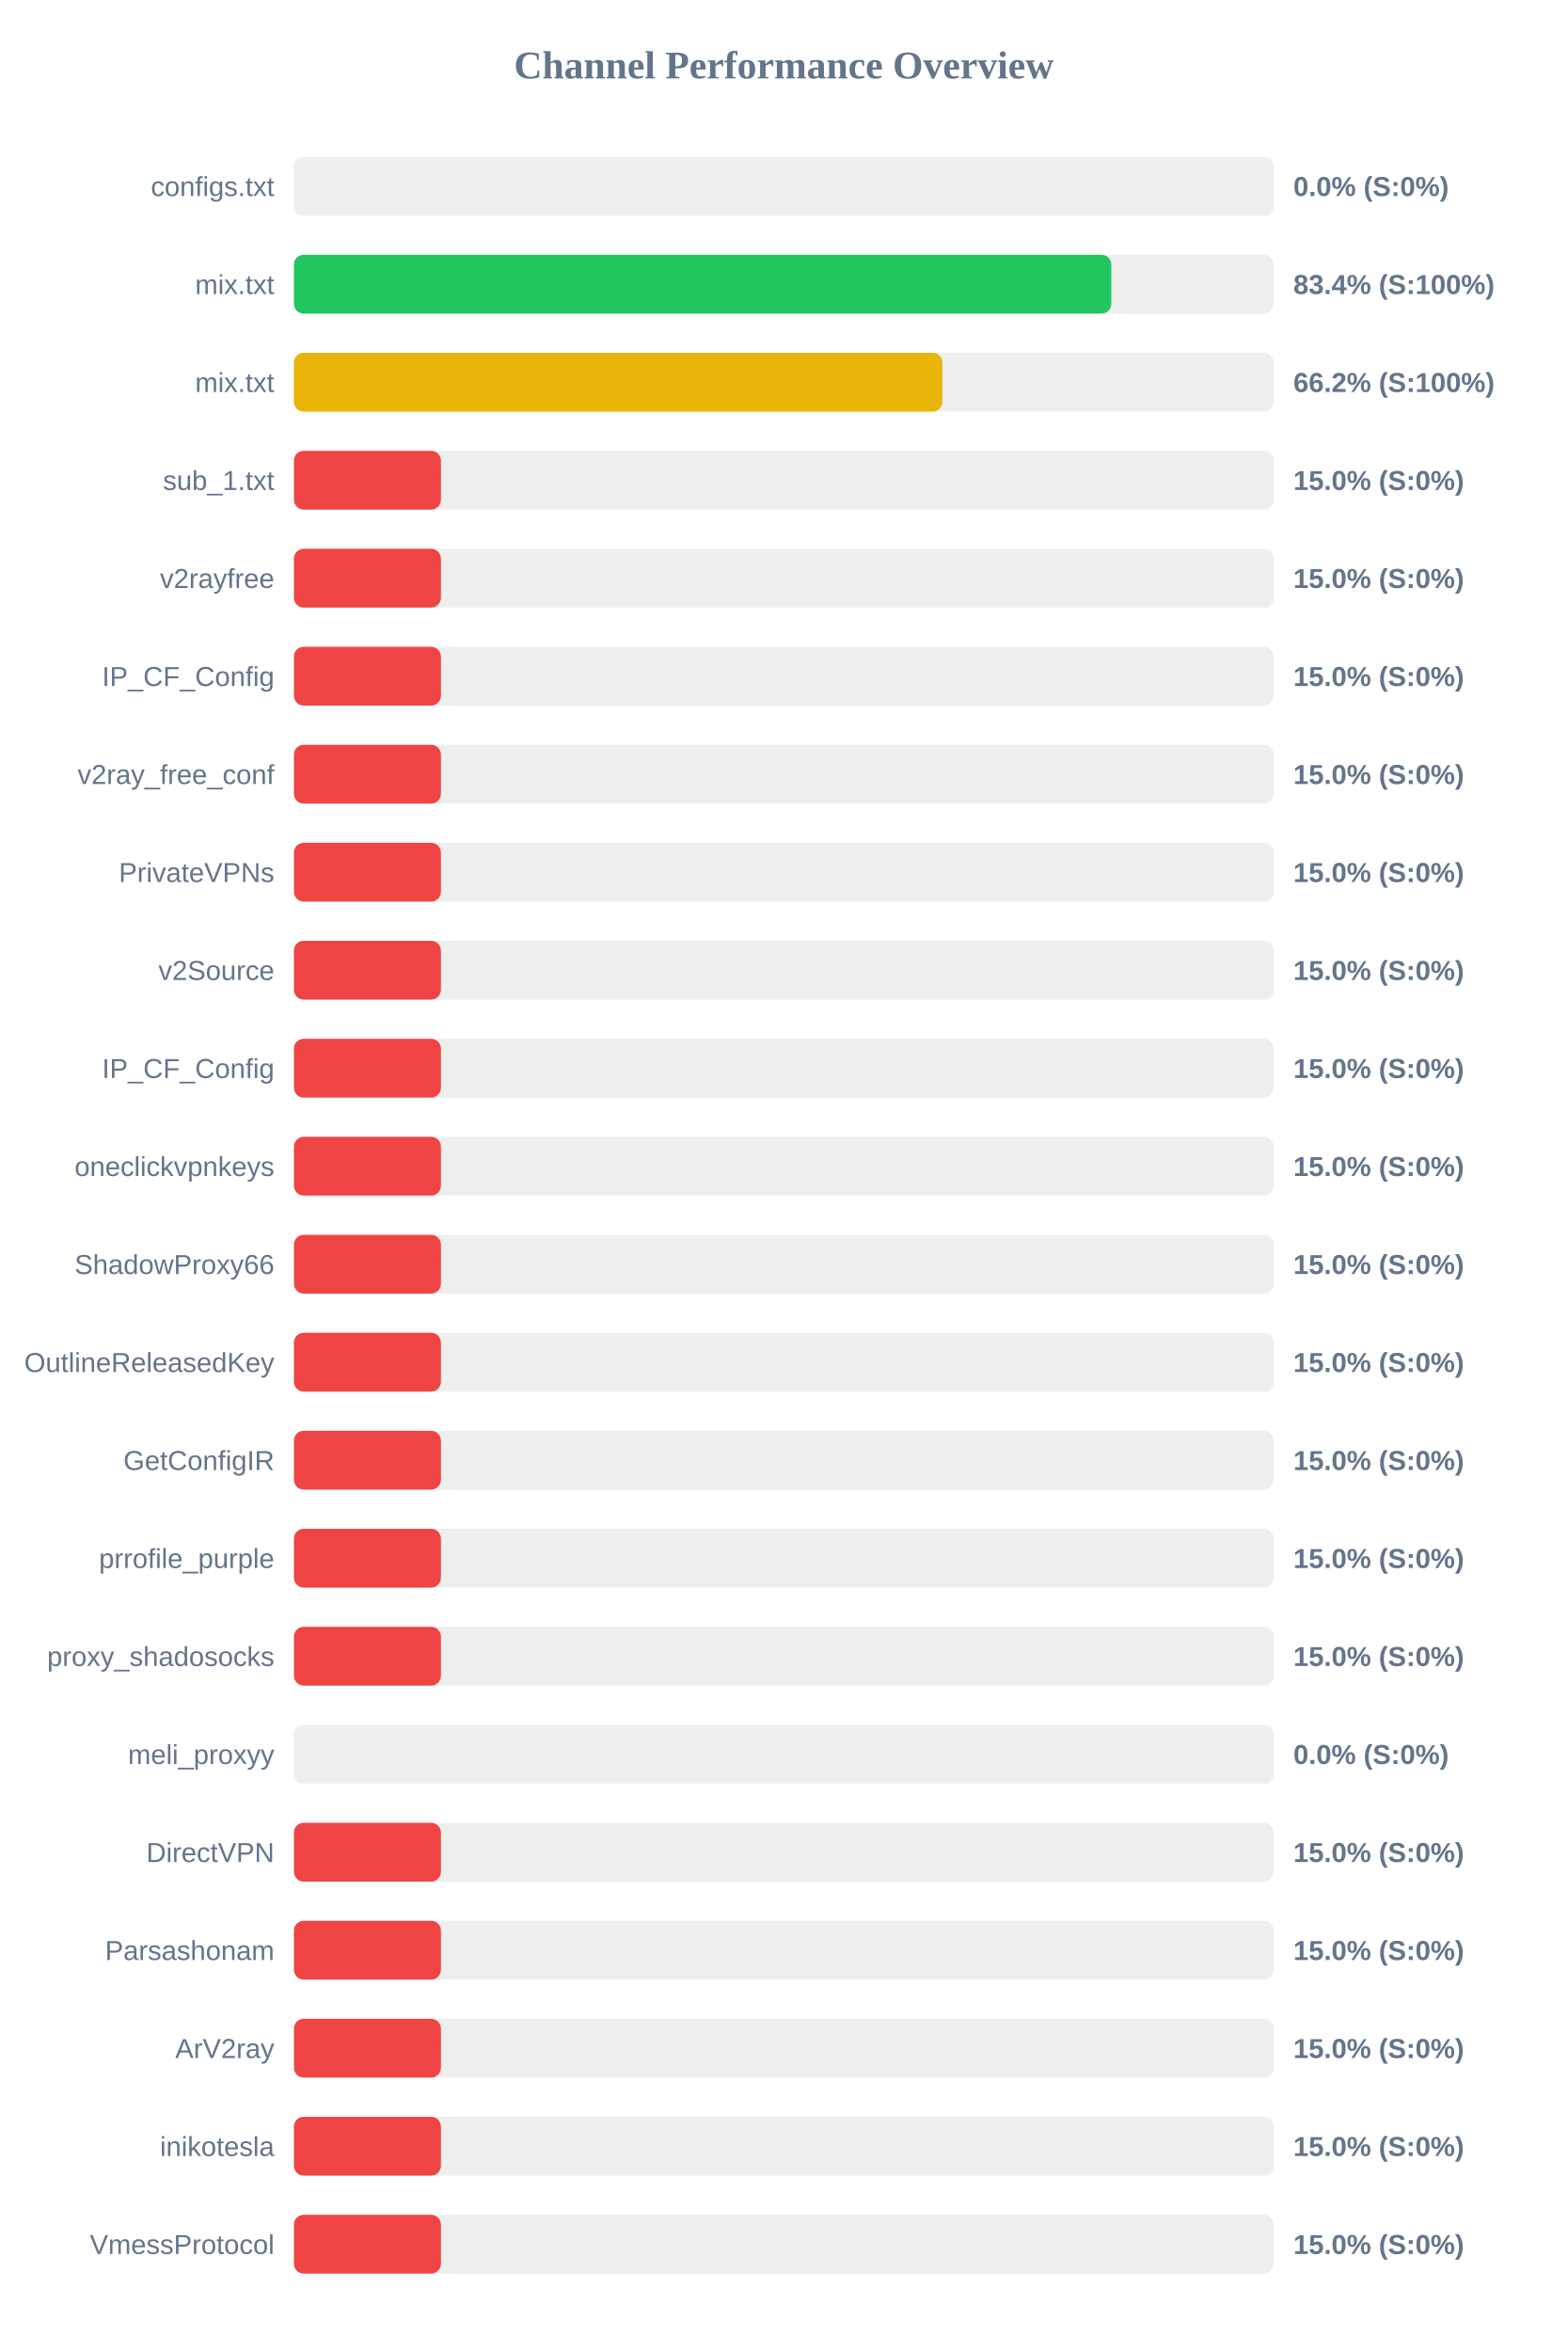
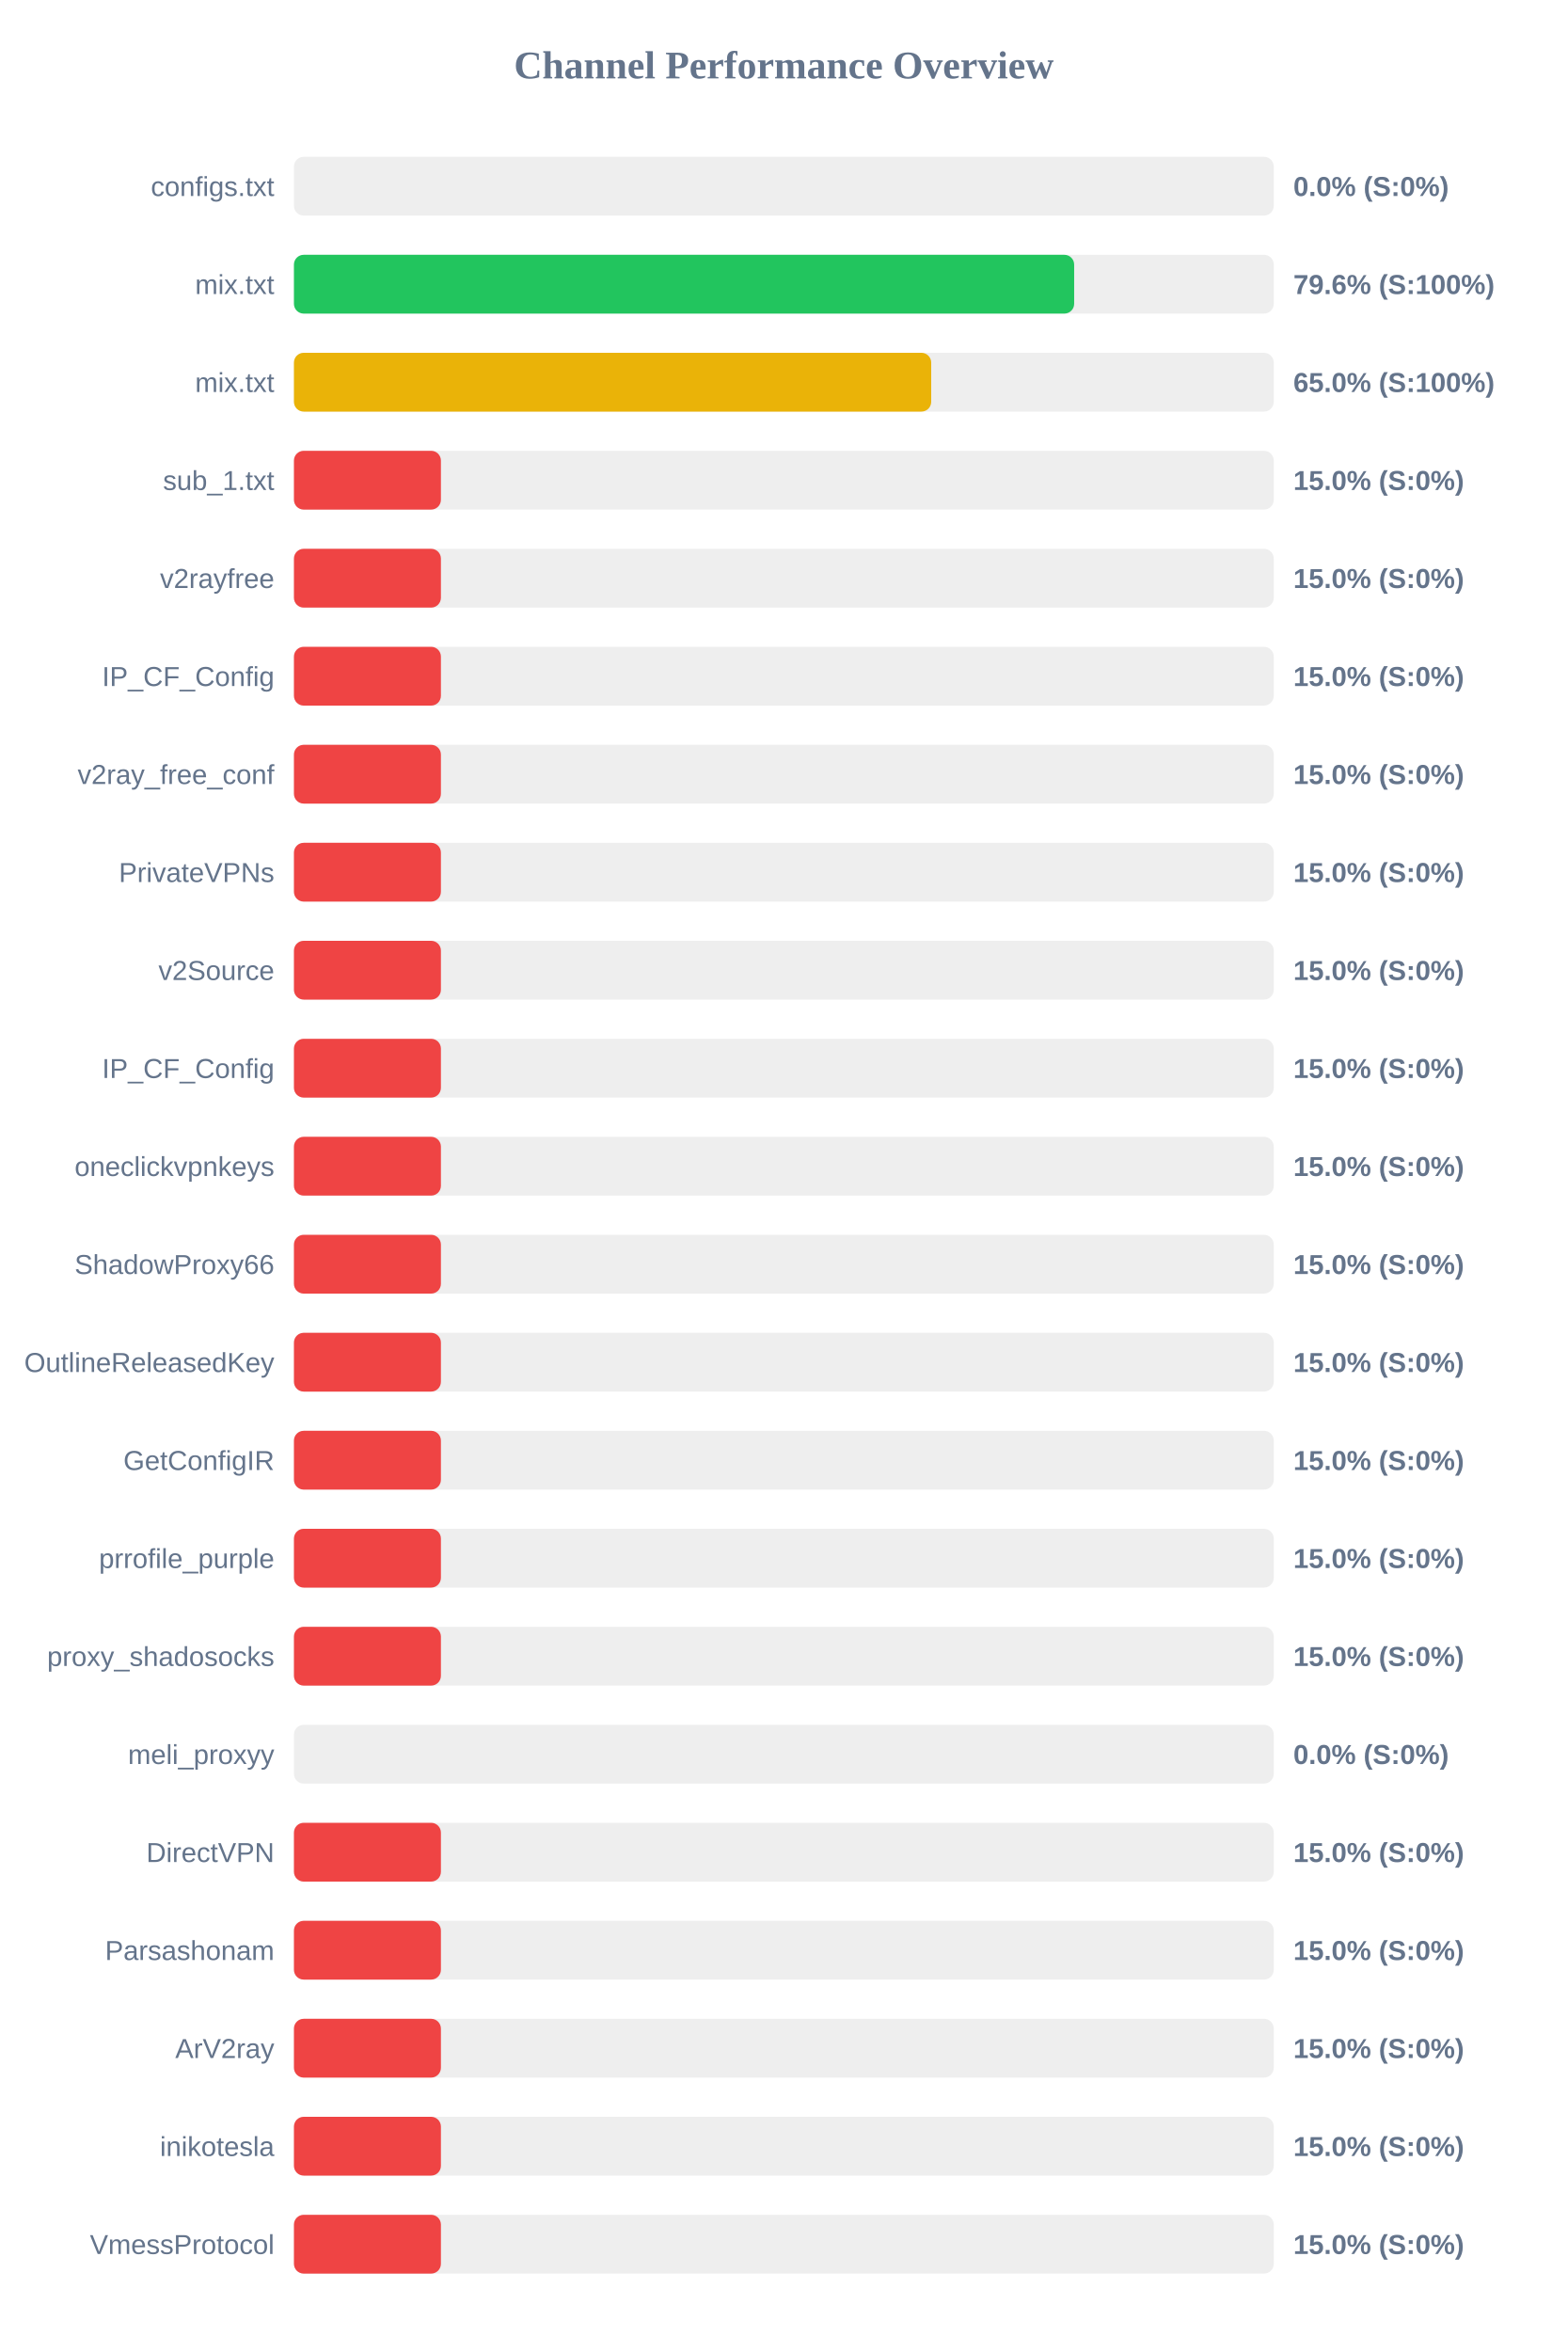
<svg xmlns="http://www.w3.org/2000/svg" width="800" height="1200" version="1.1">
  <style>
        .row { font: 14px Arial; fill: #64748b; }
        .score { font: bold 14px Arial; fill: #64748b; }
    </style>
  <text x="400" y="40" text-anchor="middle" font-size="20px" font-weight="bold" fill="#64748b">Channel Performance Overview</text>
  <rect x="150" y="80" width="500" height="30" fill="#eee" rx="5" />
  <rect x="150" y="80" width="0.0" height="30" fill="#ef4444" rx="5" />
  <text x="140" y="100" text-anchor="end" class="row">configs.txt</text>
  <text x="660" y="100" text-anchor="start" class="score">0.0% (S:0%)</text>
  <rect x="150" y="130" width="500" height="30" fill="#eee" rx="5" />
-   <rect x="150" y="130" width="417.1" height="30" fill="#22c55e" rx="5" />
+   <rect x="150" y="130" width="398.15" height="30" fill="#22c55e" rx="5" />
  <text x="140" y="150" text-anchor="end" class="row">mix.txt</text>
-   <text x="660" y="150" text-anchor="start" class="score">83.4% (S:100%)</text>
+   <text x="660" y="150" text-anchor="start" class="score">79.6% (S:100%)</text>
  <rect x="150" y="180" width="500" height="30" fill="#eee" rx="5" />
-   <rect x="150" y="180" width="330.9" height="30" fill="#eab308" rx="5" />
+   <rect x="150" y="180" width="325.2" height="30" fill="#eab308" rx="5" />
  <text x="140" y="200" text-anchor="end" class="row">mix.txt</text>
-   <text x="660" y="200" text-anchor="start" class="score">66.2% (S:100%)</text>
+   <text x="660" y="200" text-anchor="start" class="score">65.0% (S:100%)</text>
  <rect x="150" y="230" width="500" height="30" fill="#eee" rx="5" />
  <rect x="150" y="230" width="75.0" height="30" fill="#ef4444" rx="5" />
  <text x="140" y="250" text-anchor="end" class="row">sub_1.txt</text>
  <text x="660" y="250" text-anchor="start" class="score">15.0% (S:0%)</text>
  <rect x="150" y="280" width="500" height="30" fill="#eee" rx="5" />
  <rect x="150" y="280" width="75.0" height="30" fill="#ef4444" rx="5" />
  <text x="140" y="300" text-anchor="end" class="row">v2rayfree</text>
  <text x="660" y="300" text-anchor="start" class="score">15.0% (S:0%)</text>
  <rect x="150" y="330" width="500" height="30" fill="#eee" rx="5" />
  <rect x="150" y="330" width="75.0" height="30" fill="#ef4444" rx="5" />
  <text x="140" y="350" text-anchor="end" class="row">IP_CF_Config</text>
  <text x="660" y="350" text-anchor="start" class="score">15.0% (S:0%)</text>
  <rect x="150" y="380" width="500" height="30" fill="#eee" rx="5" />
  <rect x="150" y="380" width="75.0" height="30" fill="#ef4444" rx="5" />
  <text x="140" y="400" text-anchor="end" class="row">v2ray_free_conf</text>
  <text x="660" y="400" text-anchor="start" class="score">15.0% (S:0%)</text>
  <rect x="150" y="430" width="500" height="30" fill="#eee" rx="5" />
  <rect x="150" y="430" width="75.0" height="30" fill="#ef4444" rx="5" />
  <text x="140" y="450" text-anchor="end" class="row">PrivateVPNs</text>
  <text x="660" y="450" text-anchor="start" class="score">15.0% (S:0%)</text>
  <rect x="150" y="480" width="500" height="30" fill="#eee" rx="5" />
  <rect x="150" y="480" width="75.0" height="30" fill="#ef4444" rx="5" />
  <text x="140" y="500" text-anchor="end" class="row">v2Source</text>
  <text x="660" y="500" text-anchor="start" class="score">15.0% (S:0%)</text>
  <rect x="150" y="530" width="500" height="30" fill="#eee" rx="5" />
  <rect x="150" y="530" width="75.0" height="30" fill="#ef4444" rx="5" />
  <text x="140" y="550" text-anchor="end" class="row">IP_CF_Config</text>
  <text x="660" y="550" text-anchor="start" class="score">15.0% (S:0%)</text>
  <rect x="150" y="580" width="500" height="30" fill="#eee" rx="5" />
  <rect x="150" y="580" width="75.0" height="30" fill="#ef4444" rx="5" />
  <text x="140" y="600" text-anchor="end" class="row">oneclickvpnkeys</text>
  <text x="660" y="600" text-anchor="start" class="score">15.0% (S:0%)</text>
  <rect x="150" y="630" width="500" height="30" fill="#eee" rx="5" />
  <rect x="150" y="630" width="75.0" height="30" fill="#ef4444" rx="5" />
  <text x="140" y="650" text-anchor="end" class="row">ShadowProxy66</text>
  <text x="660" y="650" text-anchor="start" class="score">15.0% (S:0%)</text>
  <rect x="150" y="680" width="500" height="30" fill="#eee" rx="5" />
  <rect x="150" y="680" width="75.0" height="30" fill="#ef4444" rx="5" />
  <text x="140" y="700" text-anchor="end" class="row">OutlineReleasedKey</text>
  <text x="660" y="700" text-anchor="start" class="score">15.0% (S:0%)</text>
  <rect x="150" y="730" width="500" height="30" fill="#eee" rx="5" />
  <rect x="150" y="730" width="75.0" height="30" fill="#ef4444" rx="5" />
  <text x="140" y="750" text-anchor="end" class="row">GetConfigIR</text>
  <text x="660" y="750" text-anchor="start" class="score">15.0% (S:0%)</text>
  <rect x="150" y="780" width="500" height="30" fill="#eee" rx="5" />
  <rect x="150" y="780" width="75.0" height="30" fill="#ef4444" rx="5" />
  <text x="140" y="800" text-anchor="end" class="row">prrofile_purple</text>
  <text x="660" y="800" text-anchor="start" class="score">15.0% (S:0%)</text>
  <rect x="150" y="830" width="500" height="30" fill="#eee" rx="5" />
  <rect x="150" y="830" width="75.0" height="30" fill="#ef4444" rx="5" />
  <text x="140" y="850" text-anchor="end" class="row">proxy_shadosocks</text>
  <text x="660" y="850" text-anchor="start" class="score">15.0% (S:0%)</text>
  <rect x="150" y="880" width="500" height="30" fill="#eee" rx="5" />
  <rect x="150" y="880" width="0.0" height="30" fill="#ef4444" rx="5" />
  <text x="140" y="900" text-anchor="end" class="row">meli_proxyy</text>
  <text x="660" y="900" text-anchor="start" class="score">0.0% (S:0%)</text>
  <rect x="150" y="930" width="500" height="30" fill="#eee" rx="5" />
  <rect x="150" y="930" width="75.0" height="30" fill="#ef4444" rx="5" />
  <text x="140" y="950" text-anchor="end" class="row">DirectVPN</text>
  <text x="660" y="950" text-anchor="start" class="score">15.0% (S:0%)</text>
  <rect x="150" y="980" width="500" height="30" fill="#eee" rx="5" />
  <rect x="150" y="980" width="75.0" height="30" fill="#ef4444" rx="5" />
  <text x="140" y="1000" text-anchor="end" class="row">Parsashonam</text>
  <text x="660" y="1000" text-anchor="start" class="score">15.0% (S:0%)</text>
  <rect x="150" y="1030" width="500" height="30" fill="#eee" rx="5" />
  <rect x="150" y="1030" width="75.0" height="30" fill="#ef4444" rx="5" />
  <text x="140" y="1050" text-anchor="end" class="row">ArV2ray</text>
  <text x="660" y="1050" text-anchor="start" class="score">15.0% (S:0%)</text>
  <rect x="150" y="1080" width="500" height="30" fill="#eee" rx="5" />
  <rect x="150" y="1080" width="75.0" height="30" fill="#ef4444" rx="5" />
  <text x="140" y="1100" text-anchor="end" class="row">inikotesla</text>
  <text x="660" y="1100" text-anchor="start" class="score">15.0% (S:0%)</text>
  <rect x="150" y="1130" width="500" height="30" fill="#eee" rx="5" />
  <rect x="150" y="1130" width="75.0" height="30" fill="#ef4444" rx="5" />
  <text x="140" y="1150" text-anchor="end" class="row">VmessProtocol</text>
  <text x="660" y="1150" text-anchor="start" class="score">15.0% (S:0%)</text>
</svg>
